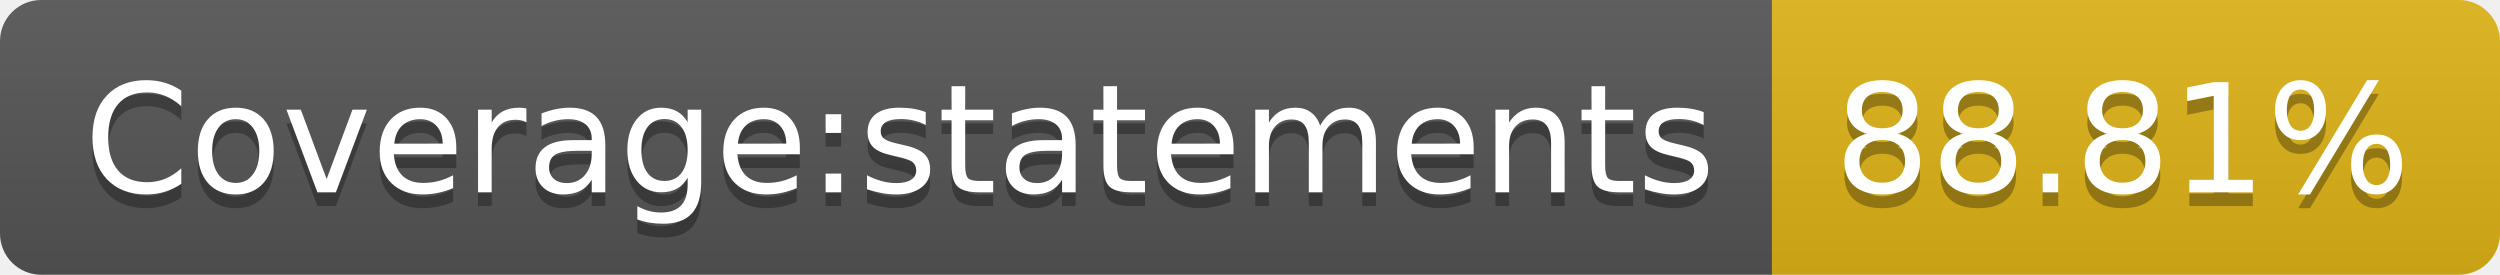
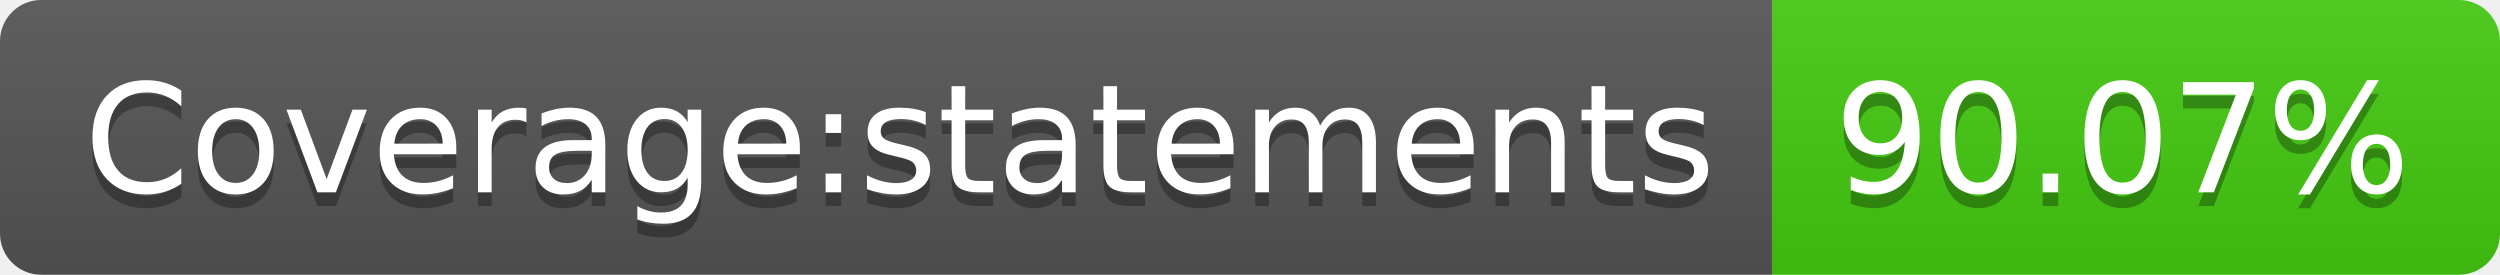
- <svg xmlns="http://www.w3.org/2000/svg" width="182" height="20" role="img" aria-label="Coverage:statements: 88.81%">
+ <svg xmlns="http://www.w3.org/2000/svg" width="182" height="20" role="img" aria-label="Coverage:statements: 90.07%">
  <linearGradient id="s" x2="0" y2="100%">
    <stop offset="0" stop-color="#bbb" stop-opacity=".1" />
    <stop offset="1" stop-opacity=".1" />
  </linearGradient>
  <clipPath id="r">
    <rect width="182" height="20" rx="3" fill="#fff" />
  </clipPath>
  <g clip-path="url(#r)">
    <rect width="129" height="20" fill="#555" />
-     <rect x="129" width="53" height="20" fill="#dfb317" />
+     <rect x="129" width="53" height="20" fill="#4c1" />
    <rect width="182" height="20" fill="url(#s)" />
  </g>
  <g fill="#fff" text-anchor="middle" font-family="Verdana,Geneva,DejaVu Sans,sans-serif" text-rendering="geometricPrecision" font-size="110">
    <text aria-hidden="true" x="655" y="150" fill="#010101" fill-opacity=".3" transform="scale(.1)" textLength="1190">Coverage:statements</text>
    <text x="655" y="140" transform="scale(.1)" fill="#fff" textLength="1190">Coverage:statements</text>
-     <text aria-hidden="true" x="1545" y="150" fill="#010101" fill-opacity=".3" transform="scale(.1)" textLength="430">88.81%</text>
-     <text x="1545" y="140" transform="scale(.1)" fill="#fff" textLength="430">88.81%</text>
+     <text aria-hidden="true" x="1545" y="150" fill="#010101" fill-opacity=".3" transform="scale(.1)" textLength="430">90.07%</text>
+     <text x="1545" y="140" transform="scale(.1)" fill="#fff" textLength="430">90.07%</text>
  </g>
</svg>
